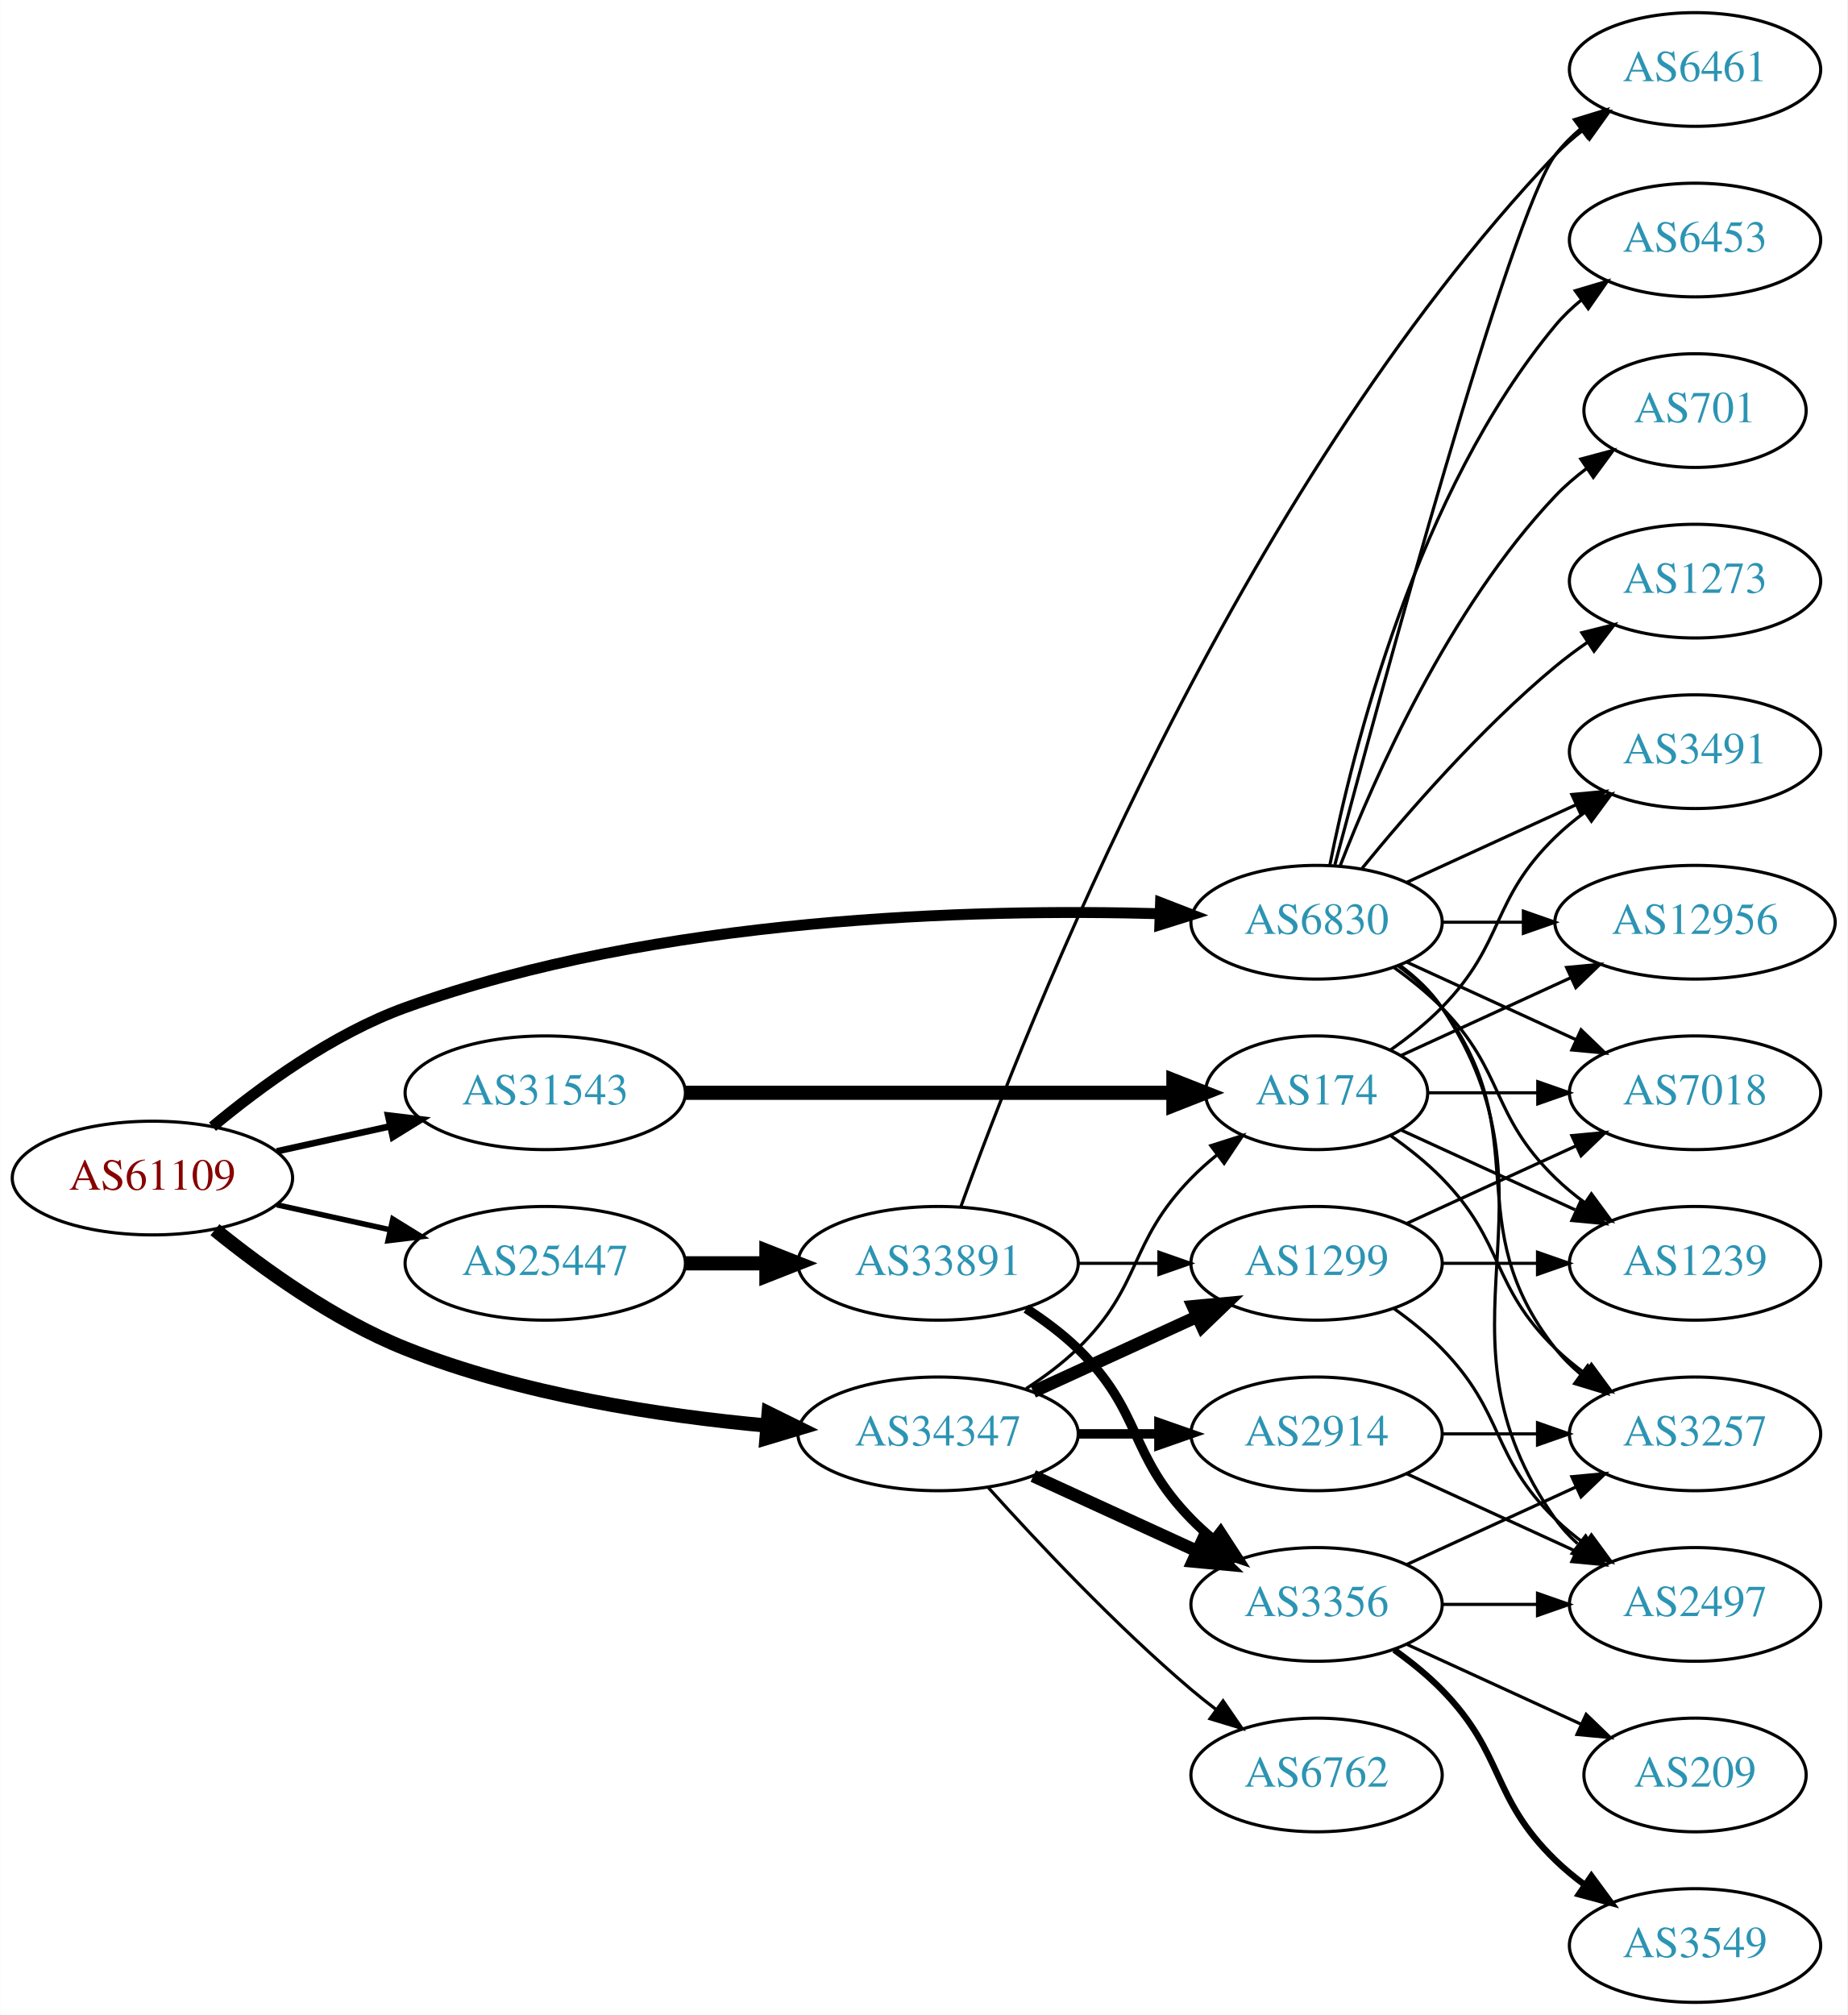
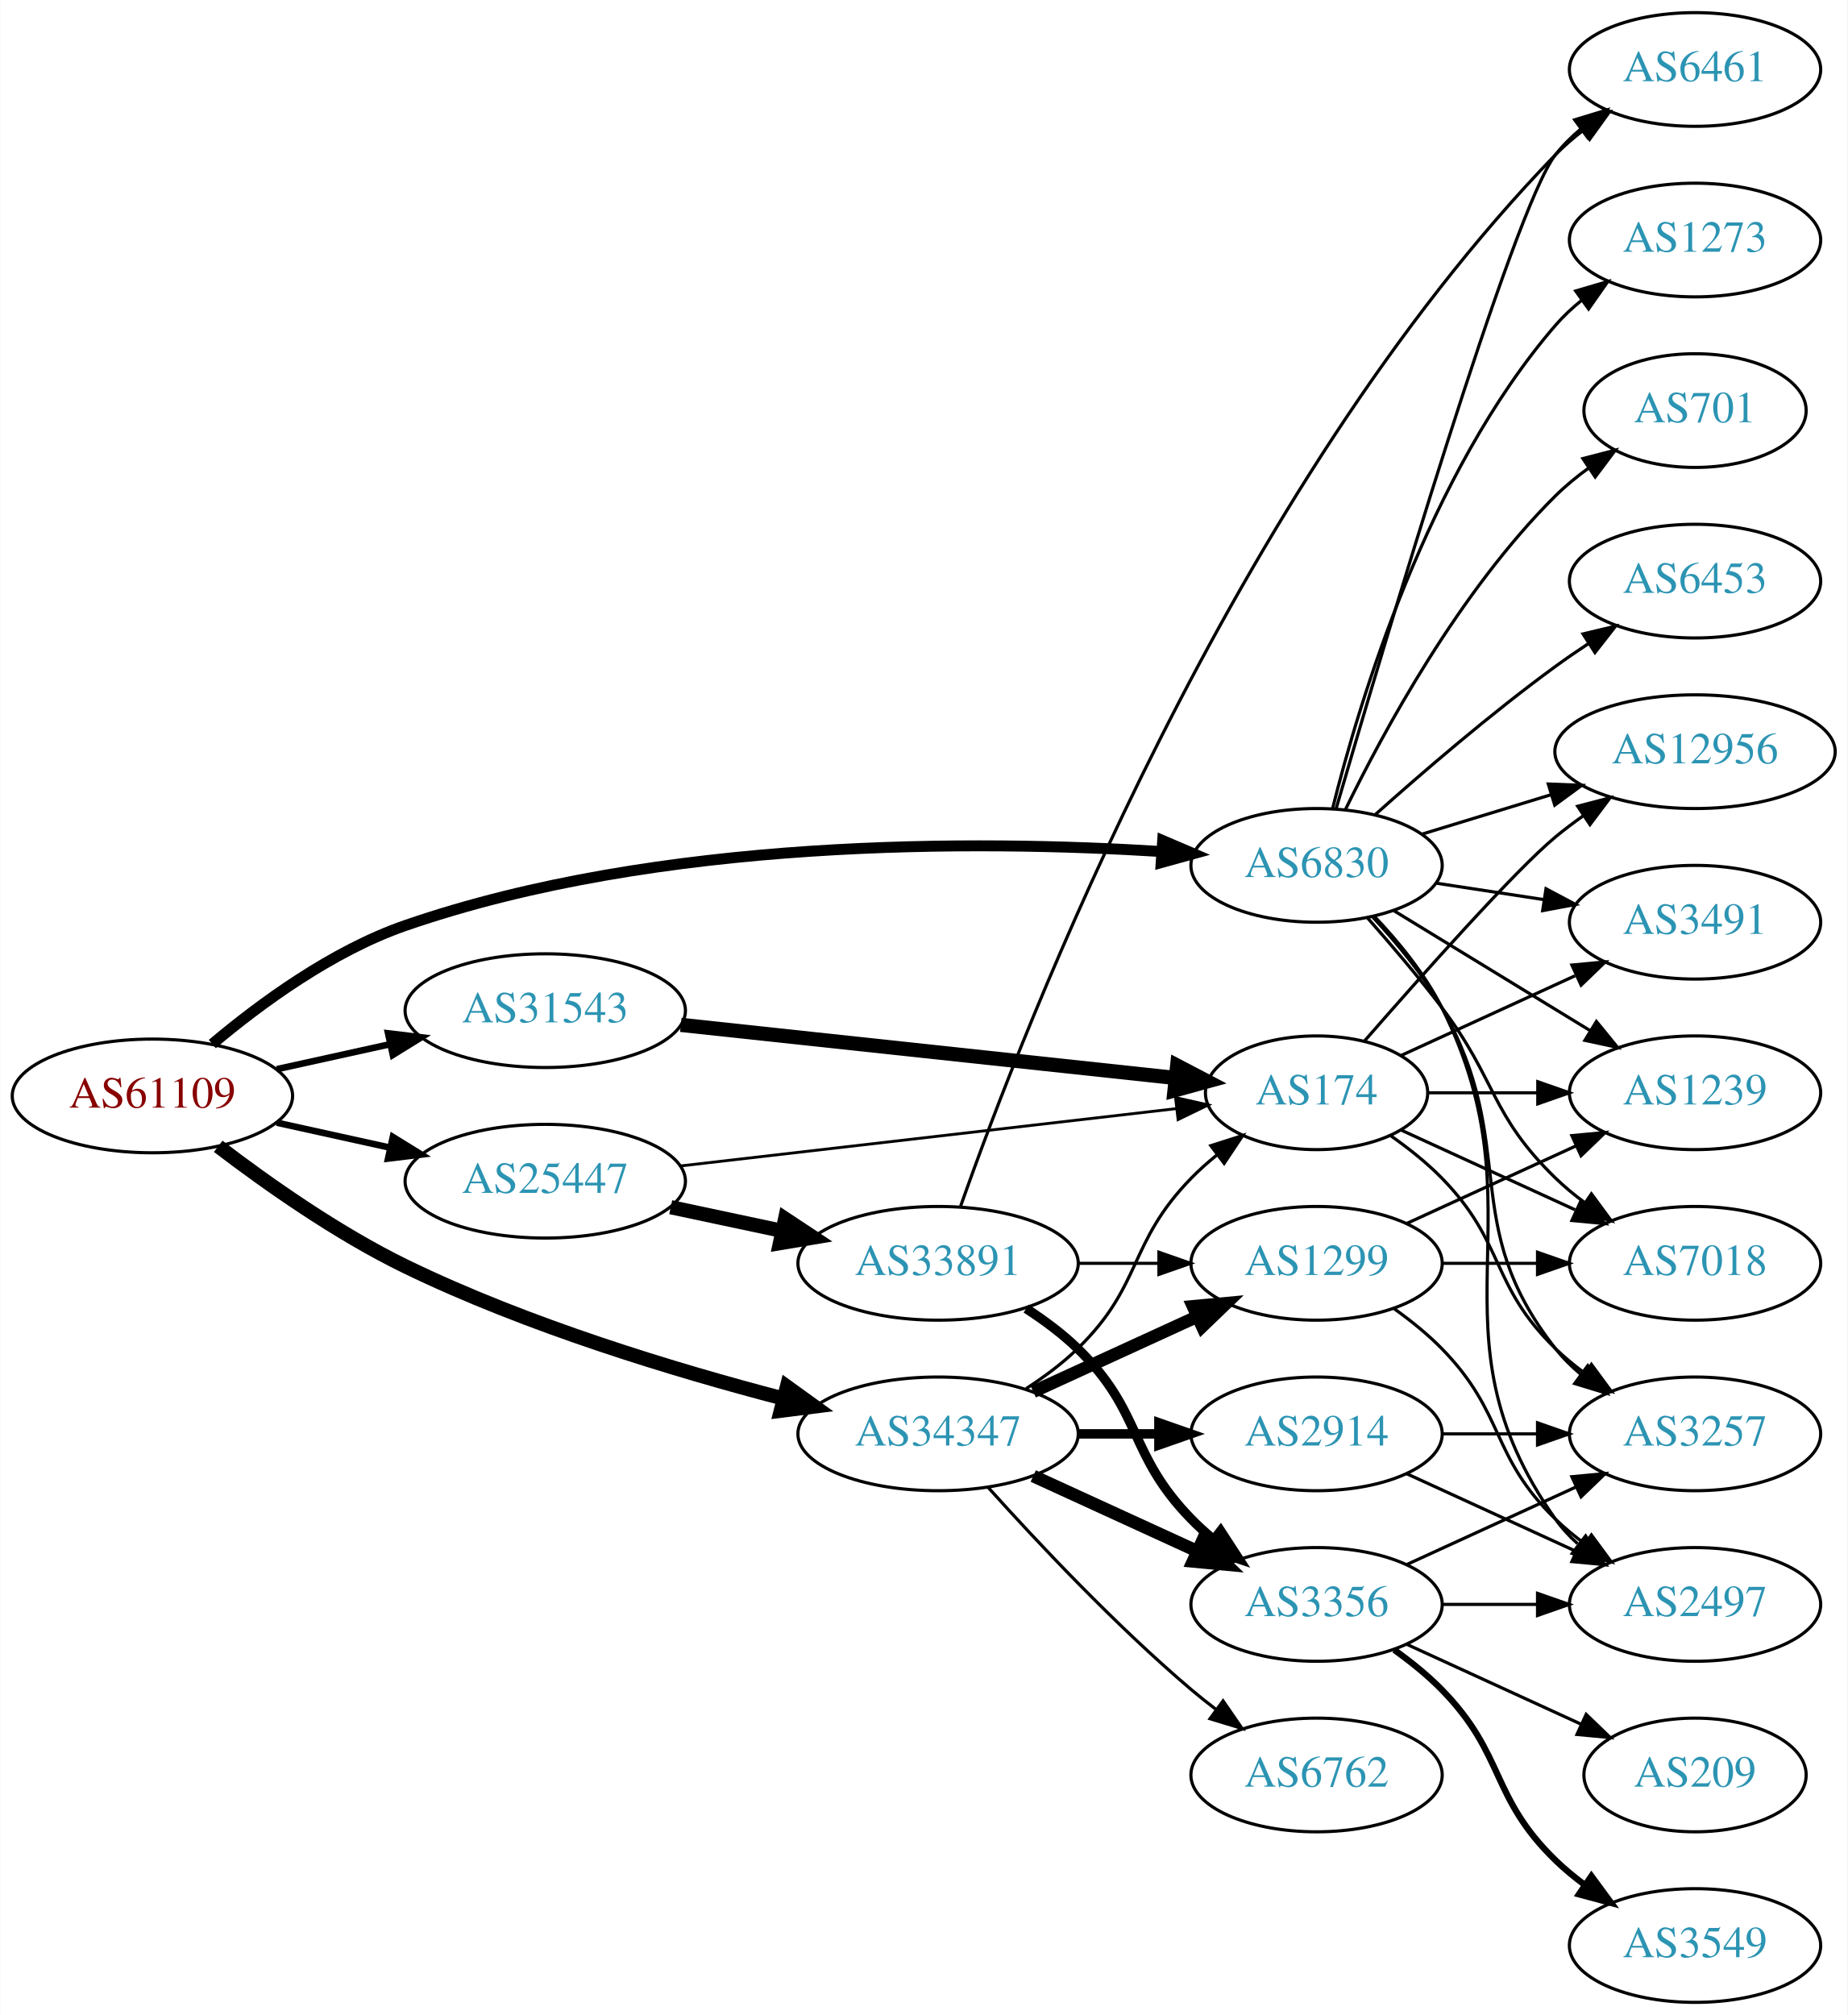
<svg xmlns="http://www.w3.org/2000/svg" xmlns:xlink="http://www.w3.org/1999/xlink" width="585pt" height="638pt" viewBox="0.00 0.00 584.86 638.00">
  <g id="graph0" class="graph" transform="scale(1 1) rotate(0) translate(4 634)">
    <polygon fill="white" stroke="none" points="-4,4 -4,-634 580.862,-634 580.862,4 -4,4" />
    <g id="node1" class="node">
      <g id="a_node1">
        <a xlink:href="/asn/61109" xlink:title="AS61109 ~ Stadtgemeinde/Stadtwerke Imst [AT]">
-           <ellipse fill="#ffffff" stroke="black" cx="44.196" cy="-261" rx="44.393" ry="18" />
-           <text text-anchor="middle" x="44.196" y="-257.3" font-family="Times,serif" font-size="14.00" fill="#880000">AS61109</text>
+           <ellipse fill="#ffffff" stroke="black" cx="44.196" cy="-287" rx="44.393" ry="18" />
+           <text text-anchor="middle" x="44.196" y="-283.3" font-family="Times,serif" font-size="14.00" fill="#880000">AS61109</text>
        </a>
      </g>
    </g>
    <g id="node2" class="node">
      <g id="a_node2">
        <a xlink:href="/asn/6830" xlink:title="AS6830 ~ LGI-UPC [AT]">
-           <ellipse fill="#ffffff" stroke="black" cx="412.823" cy="-342" rx="39.794" ry="18" />
-           <text text-anchor="middle" x="412.823" y="-338.3" font-family="Times,serif" font-size="14.00" fill="#2c94b3">AS6830</text>
+           <ellipse fill="#ffffff" stroke="black" cx="412.823" cy="-360" rx="39.794" ry="18" />
+           <text text-anchor="middle" x="412.823" y="-356.3" font-family="Times,serif" font-size="14.00" fill="#2c94b3">AS6830</text>
        </a>
      </g>
    </g>
    <g id="edge1" class="edge">
-       <path fill="none" stroke="black" stroke-width="3.462" d="M63.218,-277.263C78.374,-289.903 101.223,-306.646 124.392,-315 204.454,-343.867 304.766,-346.318 363.24,-344.696" />
-       <polygon fill="black" stroke="black" stroke-width="3.462" points="363.427,-348.192 373.306,-344.365 363.196,-341.196 363.427,-348.192" />
+       <path fill="none" stroke="black" stroke-width="3.462" d="M63.157,-303.434C78.278,-316.174 101.11,-332.967 124.392,-341 204.891,-368.773 305.467,-368.006 363.798,-364.378" />
+       <polygon fill="black" stroke="black" stroke-width="3.462" points="364.093,-367.866 373.834,-363.699 363.621,-360.882 364.093,-367.866" />
    </g>
    <g id="node3" class="node">
      <g id="a_node3">
        <a xlink:href="/asn/25447" xlink:title="AS25447 ~ Hackl-Str. 1, Object 2, OG2 [AT]">
-           <ellipse fill="#ffffff" stroke="black" cx="168.588" cy="-234" rx="44.393" ry="18" />
-           <text text-anchor="middle" x="168.588" y="-230.3" font-family="Times,serif" font-size="14.00" fill="#2c94b3">AS25447</text>
+           <ellipse fill="#ffffff" stroke="black" cx="168.588" cy="-260" rx="44.393" ry="18" />
+           <text text-anchor="middle" x="168.588" y="-256.3" font-family="Times,serif" font-size="14.00" fill="#2c94b3">AS25447</text>
        </a>
      </g>
    </g>
    <g id="edge2" class="edge">
-       <path fill="none" stroke="black" stroke-width="1.731" d="M83.586,-252.531C94.978,-250.018 107.6,-247.233 119.525,-244.603" />
-       <polygon fill="black" stroke="black" stroke-width="1.731" points="120.323,-248.011 129.335,-242.439 118.815,-241.175 120.323,-248.011" />
+       <path fill="none" stroke="black" stroke-width="2.077" d="M83.586,-278.531C94.978,-276.018 107.6,-273.233 119.525,-270.603" />
+       <polygon fill="black" stroke="black" stroke-width="2.077" points="120.323,-274.011 129.335,-268.439 118.815,-267.175 120.323,-274.011" />
    </g>
    <g id="node4" class="node">
      <g id="a_node4">
        <a xlink:href="/asn/31543" xlink:title="AS31543 ~ myNET gmbh [AT]">
-           <ellipse fill="#ffffff" stroke="black" cx="168.588" cy="-288" rx="44.393" ry="18" />
-           <text text-anchor="middle" x="168.588" y="-284.3" font-family="Times,serif" font-size="14.00" fill="#2c94b3">AS31543</text>
+           <ellipse fill="#ffffff" stroke="black" cx="168.588" cy="-314" rx="44.393" ry="18" />
+           <text text-anchor="middle" x="168.588" y="-310.3" font-family="Times,serif" font-size="14.00" fill="#2c94b3">AS31543</text>
        </a>
      </g>
    </g>
    <g id="edge3" class="edge">
-       <path fill="none" stroke="black" stroke-width="2.077" d="M83.586,-269.469C94.978,-271.982 107.6,-274.767 119.525,-277.397" />
-       <polygon fill="black" stroke="black" stroke-width="2.077" points="118.815,-280.825 129.335,-279.561 120.323,-273.989 118.815,-280.825" />
+       <path fill="none" stroke="black" stroke-width="2.077" d="M83.586,-295.469C94.978,-297.982 107.6,-300.767 119.525,-303.397" />
+       <polygon fill="black" stroke="black" stroke-width="2.077" points="118.815,-306.825 129.335,-305.561 120.323,-299.989 118.815,-306.825" />
    </g>
    <g id="node5" class="node">
      <g id="a_node5">
        <a xlink:href="/asn/34347" xlink:title="AS34347 ~ Stadtwerke Hall in Tirol GmbH [AT]">
          <ellipse fill="#ffffff" stroke="black" cx="292.98" cy="-180" rx="44.393" ry="18" />
          <text text-anchor="middle" x="292.98" y="-176.3" font-family="Times,serif" font-size="14.00" fill="#2c94b3">AS34347</text>
        </a>
      </g>
    </g>
    <g id="edge4" class="edge">
-       <path fill="none" stroke="black" stroke-width="4.5" d="M63.994,-244.638C79.236,-232.291 101.821,-215.991 124.392,-207 160.989,-192.421 205.06,-185.706 238.821,-182.617" />
-       <polygon fill="black" stroke="black" stroke-width="4.5" points="239.311,-186.527 248.948,-181.77 238.655,-178.68 239.311,-186.527" />
+       <path fill="none" stroke="black" stroke-width="4.5" d="M65.032,-271.051C80.475,-259.251 102.839,-243.474 124.392,-233 162.987,-214.244 209.747,-200.102 244.057,-191.164" />
+       <polygon fill="black" stroke="black" stroke-width="4.5" points="245.118,-194.957 253.834,-188.67 243.171,-187.326 245.118,-194.957" />
    </g>
    <g id="node6" class="node">
      <g id="a_node6">
-         <a xlink:href="/asn/12956" xlink:title="AS12956 ~ TELXIUS [ES]">
-           <ellipse fill="#ffffff" stroke="black" cx="532.666" cy="-342" rx="44.393" ry="18" />
-           <text text-anchor="middle" x="532.666" y="-338.3" font-family="Times,serif" font-size="14.00" fill="#2c94b3">AS12956</text>
+         <a xlink:href="/asn/3491" xlink:title="AS3491 ~ PCCW Global, Inc. [US]">
+           <ellipse fill="#ffffff" stroke="black" cx="532.666" cy="-342" rx="39.794" ry="18" />
+           <text text-anchor="middle" x="532.666" y="-338.3" font-family="Times,serif" font-size="14.00" fill="#2c94b3">AS3491</text>
        </a>
      </g>
    </g>
    <g id="edge5" class="edge">
-       <path fill="none" stroke="black" d="M452.736,-342C460.838,-342 469.513,-342 478.04,-342" />
-       <polygon fill="black" stroke="black" points="478.317,-345.5 488.317,-342 478.317,-338.5 478.317,-345.5" />
+       <path fill="none" stroke="black" d="M450.786,-354.354C461.535,-352.712 473.422,-350.896 484.699,-349.174" />
+       <polygon fill="black" stroke="black" points="485.477,-352.596 494.834,-347.626 484.42,-345.676 485.477,-352.596" />
    </g>
    <g id="node7" class="node">
      <g id="a_node7">
-         <a xlink:href="/asn/6453" xlink:title="AS6453 ~ TATA COMMUNICATIONS (AMERICA) INC [US]">
+         <a xlink:href="/asn/1273" xlink:title="AS1273 ~ Vodafone Group PLC [EU]">
          <ellipse fill="#ffffff" stroke="black" cx="532.666" cy="-558" rx="39.794" ry="18" />
-           <text text-anchor="middle" x="532.666" y="-554.3" font-family="Times,serif" font-size="14.00" fill="#2c94b3">AS6453</text>
+           <text text-anchor="middle" x="532.666" y="-554.3" font-family="Times,serif" font-size="14.00" fill="#2c94b3">AS1273</text>
        </a>
      </g>
    </g>
    <g id="edge6" class="edge">
-       <path fill="none" stroke="black" d="M417.022,-360.073C424.185,-396.141 444.46,-478.125 488.469,-531 490.874,-533.889 493.671,-536.563 496.663,-539.013" />
-       <polygon fill="black" stroke="black" points="494.751,-541.95 504.906,-544.973 498.853,-536.277 494.751,-541.95" />
+       <path fill="none" stroke="black" d="M417.869,-377.889C426.166,-411.268 447.841,-483.91 488.469,-531 490.925,-533.846 493.755,-536.491 496.769,-538.923" />
+       <polygon fill="black" stroke="black" points="494.876,-541.873 505.042,-544.858 498.956,-536.185 494.876,-541.873" />
    </g>
    <g id="node8" class="node">
      <g id="a_node8">
-         <a xlink:href="/asn/3491" xlink:title="AS3491 ~ PCCW Global, Inc. [US]">
-           <ellipse fill="#ffffff" stroke="black" cx="532.666" cy="-396" rx="39.794" ry="18" />
-           <text text-anchor="middle" x="532.666" y="-392.3" font-family="Times,serif" font-size="14.00" fill="#2c94b3">AS3491</text>
-         </a>
-       </g>
-     </g>
-     <g id="edge7" class="edge">
-       <path fill="none" stroke="black" d="M441.452,-354.661C457.409,-361.973 477.679,-371.261 494.962,-379.181" />
-       <polygon fill="black" stroke="black" points="493.661,-382.435 504.21,-383.419 496.577,-376.071 493.661,-382.435" />
-     </g>
-     <g id="node9" class="node">
-       <g id="a_node9">
        <a xlink:href="/asn/701" xlink:title="AS701 ~ UUNET [US]">
          <ellipse fill="#ffffff" stroke="black" cx="532.666" cy="-504" rx="35.194" ry="18" />
          <text text-anchor="middle" x="532.666" y="-500.3" font-family="Times,serif" font-size="14.00" fill="#2c94b3">AS701</text>
        </a>
      </g>
    </g>
+     <g id="edge7" class="edge">
+       <path fill="none" stroke="black" d="M421.904,-377.559C433.815,-402.041 458.003,-446.814 488.469,-477 491.666,-480.167 495.297,-483.141 499.065,-485.875" />
+       <polygon fill="black" stroke="black" points="497.157,-488.809 507.416,-491.455 501.046,-482.989 497.157,-488.809" />
+     </g>
+     <g id="node9" class="node">
+       <g id="a_node9">
+         <a xlink:href="/asn/1239" xlink:title="AS1239 ~ Sprint [US]">
+           <ellipse fill="#ffffff" stroke="black" cx="532.666" cy="-288" rx="39.794" ry="18" />
+           <text text-anchor="middle" x="532.666" y="-284.3" font-family="Times,serif" font-size="14.00" fill="#2c94b3">AS1239</text>
+         </a>
+       </g>
+     </g>
    <g id="edge8" class="edge">
-       <path fill="none" stroke="black" d="M420.346,-359.994C431.097,-387.728 454.754,-441.429 488.469,-477 491.412,-480.105 494.786,-483.001 498.321,-485.655" />
-       <polygon fill="black" stroke="black" points="496.507,-488.654 506.74,-491.397 500.451,-482.871 496.507,-488.654" />
+       <path fill="none" stroke="black" d="M437.387,-345.603C455.21,-334.713 479.883,-319.638 499.518,-307.642" />
+       <polygon fill="black" stroke="black" points="501.434,-310.573 508.142,-302.372 497.784,-304.599 501.434,-310.573" />
    </g>
    <g id="node10" class="node">
      <g id="a_node10">
+         <a xlink:href="/asn/7018" xlink:title="AS7018 ~ AT&amp;T Services, Inc. [US]">
+           <ellipse fill="#ffffff" stroke="black" cx="532.666" cy="-234" rx="39.794" ry="18" />
+           <text text-anchor="middle" x="532.666" y="-230.3" font-family="Times,serif" font-size="14.00" fill="#2c94b3">AS7018</text>
+         </a>
+       </g>
+     </g>
+     <g id="edge9" class="edge">
+       <path fill="none" stroke="black" d="M429.005,-343.31C436.342,-335 445.127,-324.683 452.469,-315 469.898,-292.016 467.776,-281.094 488.469,-261 491.315,-258.237 494.488,-255.614 497.789,-253.166" />
+       <polygon fill="black" stroke="black" points="499.854,-255.994 506.136,-247.462 495.905,-250.214 499.854,-255.994" />
+     </g>
+     <g id="node11" class="node">
+       <g id="a_node11">
+         <a xlink:href="/asn/6453" xlink:title="AS6453 ~ TATA COMMUNICATIONS (AMERICA) INC [US]">
+           <ellipse fill="#ffffff" stroke="black" cx="532.666" cy="-450" rx="39.794" ry="18" />
+           <text text-anchor="middle" x="532.666" y="-446.3" font-family="Times,serif" font-size="14.00" fill="#2c94b3">AS6453</text>
+         </a>
+       </g>
+     </g>
+     <g id="edge10" class="edge">
+       <path fill="none" stroke="black" d="M431.342,-376.018C446.113,-389.217 468.05,-408.118 488.469,-423 491.846,-425.461 495.448,-427.934 499.077,-430.329" />
+       <polygon fill="black" stroke="black" points="497.194,-433.28 507.5,-435.739 500.977,-427.39 497.194,-433.28" />
+     </g>
+     <g id="node12" class="node">
+       <g id="a_node12">
+         <a xlink:href="/asn/12956" xlink:title="AS12956 ~ TELXIUS [ES]">
+           <ellipse fill="#ffffff" stroke="black" cx="532.666" cy="-396" rx="44.393" ry="18" />
+           <text text-anchor="middle" x="532.666" y="-392.3" font-family="Times,serif" font-size="14.00" fill="#2c94b3">AS12956</text>
+         </a>
+       </g>
+     </g>
+     <g id="edge11" class="edge">
+       <path fill="none" stroke="black" d="M446.336,-369.932C458.945,-373.784 473.588,-378.258 487.147,-382.4" />
+       <polygon fill="black" stroke="black" points="486.197,-385.769 496.783,-385.344 488.242,-379.075 486.197,-385.769" />
+     </g>
+     <g id="node13" class="node">
+       <g id="a_node13">
+         <a xlink:href="/asn/3257" xlink:title="AS3257 ~ GTT [DE]">
+           <ellipse fill="#ffffff" stroke="black" cx="532.666" cy="-180" rx="39.794" ry="18" />
+           <text text-anchor="middle" x="532.666" y="-176.3" font-family="Times,serif" font-size="14.00" fill="#2c94b3">AS3257</text>
+         </a>
+       </g>
+     </g>
+     <g id="edge12" class="edge">
+       <path fill="none" stroke="black" d="M430.57,-343.669C438.091,-335.606 446.579,-325.392 452.469,-315 477.419,-270.983 457.171,-246.754 488.469,-207 490.794,-204.047 493.538,-201.33 496.497,-198.853" />
+       <polygon fill="black" stroke="black" points="498.69,-201.585 504.694,-192.855 494.557,-195.936 498.69,-201.585" />
+     </g>
+     <g id="node14" class="node">
+       <g id="a_node14">
+         <a xlink:href="/asn/6461" xlink:title="AS6461 ~ Zayo Bandwidth [US]">
+           <ellipse fill="#ffffff" stroke="black" cx="532.666" cy="-612" rx="39.794" ry="18" />
+           <text text-anchor="middle" x="532.666" y="-608.3" font-family="Times,serif" font-size="14.00" fill="#2c94b3">AS6461</text>
+         </a>
+       </g>
+     </g>
+     <g id="edge13" class="edge">
+       <path fill="none" stroke="black" d="M418.998,-377.896C433.638,-428.159 475.147,-568.054 488.469,-585 490.792,-587.955 493.535,-590.673 496.493,-593.151" />
+       <polygon fill="black" stroke="black" points="494.552,-596.067 504.688,-599.149 498.686,-590.419 494.552,-596.067" />
+     </g>
+     <g id="node15" class="node">
+       <g id="a_node15">
        <a xlink:href="/asn/2497" xlink:title="AS2497 ~ Internet Initiative Japan Inc. [JP]">
          <ellipse fill="#ffffff" stroke="black" cx="532.666" cy="-126" rx="39.794" ry="18" />
          <text text-anchor="middle" x="532.666" y="-122.3" font-family="Times,serif" font-size="14.00" fill="#2c94b3">AS2497</text>
        </a>
      </g>
    </g>
-     <g id="edge9" class="edge">
-       <path fill="none" stroke="black" d="M439.142,-328.393C444.198,-324.649 449.01,-320.169 452.469,-315 493.494,-253.706 445.89,-213.225 488.469,-153 490.461,-150.184 492.848,-147.599 495.464,-145.24" />
+     <g id="edge14" class="edge">
+       <path fill="none" stroke="black" d="M431.058,-343.929C438.686,-335.923 447.122,-325.682 452.469,-315 485.486,-249.046 445.89,-213.225 488.469,-153 490.461,-150.184 492.848,-147.599 495.464,-145.24" />
      <polygon fill="black" stroke="black" points="498.016,-147.694 503.832,-138.838 493.763,-142.135 498.016,-147.694" />
-     </g>
-     <g id="node11" class="node">
-       <g id="a_node11">
-         <a xlink:href="/asn/6461" xlink:title="AS6461 ~ Zayo Bandwidth [US]">
-           <ellipse fill="#ffffff" stroke="black" cx="532.666" cy="-612" rx="39.794" ry="18" />
-           <text text-anchor="middle" x="532.666" y="-608.3" font-family="Times,serif" font-size="14.00" fill="#2c94b3">AS6461</text>
-         </a>
-       </g>
-     </g>
-     <g id="edge10" class="edge">
-       <path fill="none" stroke="black" d="M418.617,-360.174C432.773,-413.431 474.286,-566.539 488.469,-585 490.759,-587.981 493.479,-590.716 496.424,-593.205" />
-       <polygon fill="black" stroke="black" points="494.47,-596.113 504.6,-599.218 498.618,-590.473 494.47,-596.113" />
-     </g>
-     <g id="node12" class="node">
-       <g id="a_node12">
-         <a xlink:href="/asn/7018" xlink:title="AS7018 ~ AT&amp;T Services, Inc. [US]">
-           <ellipse fill="#ffffff" stroke="black" cx="532.666" cy="-288" rx="39.794" ry="18" />
-           <text text-anchor="middle" x="532.666" y="-284.3" font-family="Times,serif" font-size="14.00" fill="#2c94b3">AS7018</text>
-         </a>
-       </g>
-     </g>
-     <g id="edge11" class="edge">
-       <path fill="none" stroke="black" d="M441.452,-329.339C457.409,-322.027 477.679,-312.739 494.962,-304.819" />
-       <polygon fill="black" stroke="black" points="496.577,-307.929 504.21,-300.581 493.661,-301.565 496.577,-307.929" />
-     </g>
-     <g id="node13" class="node">
-       <g id="a_node13">
-         <a xlink:href="/asn/1239" xlink:title="AS1239 ~ Sprint [US]">
-           <ellipse fill="#ffffff" stroke="black" cx="532.666" cy="-234" rx="39.794" ry="18" />
-           <text text-anchor="middle" x="532.666" y="-230.3" font-family="Times,serif" font-size="14.00" fill="#2c94b3">AS1239</text>
-         </a>
-       </g>
-     </g>
-     <g id="edge12" class="edge">
-       <path fill="none" stroke="black" d="M437.417,-327.611C442.673,-323.852 448.005,-319.563 452.469,-315 472.642,-294.383 467.776,-281.094 488.469,-261 491.315,-258.237 494.488,-255.614 497.789,-253.166" />
-       <polygon fill="black" stroke="black" points="499.854,-255.994 506.136,-247.462 495.905,-250.214 499.854,-255.994" />
-     </g>
-     <g id="node14" class="node">
-       <g id="a_node14">
-         <a xlink:href="/asn/3257" xlink:title="AS3257 ~ GTT [DE]">
-           <ellipse fill="#ffffff" stroke="black" cx="532.666" cy="-180" rx="39.794" ry="18" />
-           <text text-anchor="middle" x="532.666" y="-176.3" font-family="Times,serif" font-size="14.00" fill="#2c94b3">AS3257</text>
-         </a>
-       </g>
-     </g>
-     <g id="edge13" class="edge">
-       <path fill="none" stroke="black" d="M438.754,-328.118C443.83,-324.389 448.748,-319.984 452.469,-315 482.741,-274.458 457.171,-246.754 488.469,-207 490.794,-204.047 493.538,-201.33 496.497,-198.853" />
-       <polygon fill="black" stroke="black" points="498.69,-201.585 504.694,-192.855 494.557,-195.936 498.69,-201.585" />
-     </g>
-     <g id="node15" class="node">
-       <g id="a_node15">
-         <a xlink:href="/asn/1273" xlink:title="AS1273 ~ Vodafone Group PLC [EU]">
-           <ellipse fill="#ffffff" stroke="black" cx="532.666" cy="-450" rx="39.794" ry="18" />
-           <text text-anchor="middle" x="532.666" y="-446.3" font-family="Times,serif" font-size="14.00" fill="#2c94b3">AS1273</text>
-         </a>
-       </g>
-     </g>
-     <g id="edge14" class="edge">
-       <path fill="none" stroke="black" d="M427.242,-359.065C441.357,-376.375 464.771,-403.345 488.469,-423 491.686,-425.668 495.186,-428.27 498.757,-430.741" />
-       <polygon fill="black" stroke="black" points="496.835,-433.666 507.113,-436.236 500.68,-427.817 496.835,-433.666" />
    </g>
    <g id="node16" class="node">
      <g id="a_node16">
+         <a xlink:href="/asn/174" xlink:title="AS174 ~ Cogent Communications [US]">
+           <ellipse fill="#ffffff" stroke="black" cx="412.823" cy="-288" rx="35.194" ry="18" />
+           <text text-anchor="middle" x="412.823" y="-284.3" font-family="Times,serif" font-size="14.00" fill="#2c94b3">AS174</text>
+         </a>
+       </g>
+     </g>
+     <g id="edge15" class="edge">
+       <path fill="none" stroke="black" stroke-width="0.9" d="M211.23,-264.813C255.153,-269.89 324.044,-277.854 368.567,-283" />
+       <polygon fill="black" stroke="black" stroke-width="0.9" points="368.169,-286.477 378.505,-284.149 368.973,-279.524 368.169,-286.477" />
+     </g>
+     <g id="node17" class="node">
+       <g id="a_node17">
        <a xlink:href="/asn/33891" xlink:title="AS33891 ~ CORE-BACKBONE GMBH GLOBAL NETWORK [DE]">
          <ellipse fill="#ffffff" stroke="black" cx="292.98" cy="-234" rx="44.393" ry="18" />
          <text text-anchor="middle" x="292.98" y="-230.3" font-family="Times,serif" font-size="14.00" fill="#2c94b3">AS33891</text>
        </a>
      </g>
    </g>
-     <g id="edge15" class="edge">
-       <path fill="none" stroke="black" stroke-width="4.5" d="M213.084,-234C221.29,-234 229.961,-234 238.434,-234" />
-       <polygon fill="black" stroke="black" stroke-width="4.5" points="238.625,-237.938 248.625,-234 238.625,-230.063 238.625,-237.938" />
-     </g>
-     <g id="node21" class="node">
-       <g id="a_node21">
-         <a xlink:href="/asn/174" xlink:title="AS174 ~ Cogent Communications [US]">
-           <ellipse fill="#ffffff" stroke="black" cx="412.823" cy="-288" rx="35.194" ry="18" />
-           <text text-anchor="middle" x="412.823" y="-284.3" font-family="Times,serif" font-size="14.00" fill="#2c94b3">AS174</text>
-         </a>
-       </g>
-     </g>
-     <g id="edge23" class="edge">
-       <path fill="none" stroke="black" stroke-width="4.5" d="M212.895,-288C256.486,-288 323.395,-288 367.384,-288" />
-       <polygon fill="black" stroke="black" stroke-width="4.5" points="367.498,-291.938 377.498,-288 367.498,-284.063 367.498,-291.938" />
-     </g>
-     <g id="node17" class="node">
-       <g id="a_node17">
+     <g id="edge16" class="edge">
+       <path fill="none" stroke="black" stroke-width="4.5" d="M208.314,-251.773C219.472,-249.403 231.788,-246.787 243.46,-244.307" />
+       <polygon fill="black" stroke="black" stroke-width="4.5" points="244.543,-248.103 253.507,-242.173 242.907,-240.4 244.543,-248.103" />
+     </g>
+     <g id="edge24" class="edge">
+       <path fill="none" stroke="black" stroke-width="4.5" d="M211.506,-309.501C255.257,-304.805 323.561,-297.474 368.007,-292.703" />
+       <polygon fill="black" stroke="black" stroke-width="4.5" points="368.689,-296.59 378.211,-291.608 367.848,-288.76 368.689,-296.59" />
+     </g>
+     <g id="edge33" class="edge">
+       <path fill="none" stroke="black" d="M320.864,-194.329C326.589,-198.036 332.355,-202.318 337.176,-207 357.87,-227.094 353.004,-240.383 373.176,-261 375.656,-263.534 378.402,-265.983 381.255,-268.304" />
+       <polygon fill="black" stroke="black" points="379.346,-271.248 389.44,-274.468 383.557,-265.657 379.346,-271.248" />
+     </g>
+     <g id="node18" class="node">
+       <g id="a_node18">
        <a xlink:href="/asn/3356" xlink:title="AS3356 ~ Level 3 Parent, LLC [US]">
          <ellipse fill="#ffffff" stroke="black" cx="412.823" cy="-126" rx="39.794" ry="18" />
          <text text-anchor="middle" x="412.823" y="-122.3" font-family="Times,serif" font-size="14.00" fill="#2c94b3">AS3356</text>
        </a>
      </g>
    </g>
-     <g id="edge33" class="edge">
+     <g id="edge32" class="edge">
      <path fill="none" stroke="black" stroke-width="4" d="M323.11,-166.652C338.721,-159.498 358.119,-150.609 374.791,-142.97" />
      <polygon fill="black" stroke="black" stroke-width="4" points="376.61,-145.986 384.243,-138.638 373.694,-139.622 376.61,-145.986" />
    </g>
-     <g id="node18" class="node">
-       <g id="a_node18">
+     <g id="node19" class="node">
+       <g id="a_node19">
        <a xlink:href="/asn/1299" xlink:title="AS1299 ~ Telia Carrier [EU]">
          <ellipse fill="#ffffff" stroke="black" cx="412.823" cy="-234" rx="39.794" ry="18" />
          <text text-anchor="middle" x="412.823" y="-230.3" font-family="Times,serif" font-size="14.00" fill="#2c94b3">AS1299</text>
        </a>
      </g>
    </g>
-     <g id="edge29" class="edge">
+     <g id="edge30" class="edge">
      <path fill="none" stroke="black" stroke-width="4" d="M323.11,-193.348C338.721,-200.502 358.119,-209.391 374.791,-217.03" />
      <polygon fill="black" stroke="black" stroke-width="4" points="373.694,-220.378 384.243,-221.362 376.61,-214.014 373.694,-220.378" />
    </g>
-     <g id="edge32" class="edge">
-       <path fill="none" stroke="black" d="M320.864,-194.329C326.589,-198.036 332.355,-202.318 337.176,-207 357.87,-227.094 353.004,-240.383 373.176,-261 375.656,-263.534 378.402,-265.983 381.255,-268.304" />
-       <polygon fill="black" stroke="black" points="379.346,-271.248 389.44,-274.468 383.557,-265.657 379.346,-271.248" />
-     </g>
    <g id="node22" class="node">
      <g id="a_node22">
+         <a xlink:href="/asn/6762" xlink:title="AS6762 ~ TELECOM ITALIA SPARKLE S.p.A. [IT]">
+           <ellipse fill="#ffffff" stroke="black" cx="412.823" cy="-72" rx="39.794" ry="18" />
+           <text text-anchor="middle" x="412.823" y="-68.3" font-family="Times,serif" font-size="14.00" fill="#2c94b3">AS6762</text>
+         </a>
+       </g>
+     </g>
+     <g id="edge31" class="edge">
+       <path fill="none" stroke="black" d="M308.913,-162.956C324.239,-145.903 349.175,-119.35 373.176,-99 375.674,-96.883 378.334,-94.768 381.045,-92.707" />
+       <polygon fill="black" stroke="black" points="383.212,-95.459 389.222,-86.734 379.082,-89.806 383.212,-95.459" />
+     </g>
+     <g id="node23" class="node">
+       <g id="a_node23">
        <a xlink:href="/asn/2914" xlink:title="AS2914 ~ NTT America, Inc. [US]">
          <ellipse fill="#ffffff" stroke="black" cx="412.823" cy="-180" rx="39.794" ry="18" />
          <text text-anchor="middle" x="412.823" y="-176.3" font-family="Times,serif" font-size="14.00" fill="#2c94b3">AS2914</text>
        </a>
      </g>
    </g>
-     <g id="edge30" class="edge">
+     <g id="edge34" class="edge">
      <path fill="none" stroke="black" stroke-width="3" d="M337.191,-180C345.504,-180 354.267,-180 362.749,-180" />
      <polygon fill="black" stroke="black" stroke-width="3" points="362.908,-183.5 372.908,-180 362.908,-176.5 362.908,-183.5" />
    </g>
-     <g id="node23" class="node">
-       <g id="a_node23">
-         <a xlink:href="/asn/6762" xlink:title="AS6762 ~ TELECOM ITALIA SPARKLE S.p.A. [IT]">
-           <ellipse fill="#ffffff" stroke="black" cx="412.823" cy="-72" rx="39.794" ry="18" />
-           <text text-anchor="middle" x="412.823" y="-68.3" font-family="Times,serif" font-size="14.00" fill="#2c94b3">AS6762</text>
-         </a>
-       </g>
-     </g>
-     <g id="edge31" class="edge">
-       <path fill="none" stroke="black" d="M308.913,-162.956C324.239,-145.903 349.175,-119.35 373.176,-99 375.674,-96.883 378.334,-94.768 381.045,-92.707" />
-       <polygon fill="black" stroke="black" points="383.212,-95.459 389.222,-86.734 379.082,-89.806 383.212,-95.459" />
+     <g id="edge26" class="edge">
+       <path fill="none" stroke="black" d="M439.684,-299.851C455.805,-307.238 476.807,-316.862 494.672,-325.048" />
+       <polygon fill="black" stroke="black" points="493.675,-328.441 504.224,-329.425 496.591,-322.077 493.675,-328.441" />
+     </g>
+     <g id="edge28" class="edge">
+       <path fill="none" stroke="black" d="M448.225,-288C459.049,-288 471.216,-288 482.843,-288" />
+       <polygon fill="black" stroke="black" points="482.874,-291.5 492.874,-288 482.874,-284.5 482.874,-291.5" />
+     </g>
+     <g id="edge25" class="edge">
+       <path fill="none" stroke="black" d="M439.684,-276.149C455.805,-268.762 476.807,-259.138 494.672,-250.952" />
+       <polygon fill="black" stroke="black" points="496.591,-253.923 504.224,-246.575 493.675,-247.559 496.591,-253.923" />
+     </g>
+     <g id="edge29" class="edge">
+       <path fill="none" stroke="black" d="M427.951,-304.339C445.781,-324.776 475.664,-358.379 488.469,-369 491.207,-371.271 494.151,-373.494 497.168,-375.63" />
+       <polygon fill="black" stroke="black" points="495.5,-378.725 505.757,-381.379 499.394,-372.908 495.5,-378.725" />
+     </g>
+     <g id="edge27" class="edge">
+       <path fill="none" stroke="black" d="M436.206,-274.468C441.848,-270.51 447.661,-265.914 452.469,-261 472.642,-240.383 467.776,-227.094 488.469,-207 491.315,-204.237 494.488,-201.614 497.789,-199.166" />
+       <polygon fill="black" stroke="black" points="499.854,-201.994 506.136,-193.462 495.905,-196.214 499.854,-201.994" />
+     </g>
+     <g id="edge18" class="edge">
+       <path fill="none" stroke="black" d="M300.132,-252.143C319.758,-307.829 385.684,-478.941 488.469,-585 491.085,-587.699 494.023,-590.246 497.104,-592.617" />
+       <polygon fill="black" stroke="black" points="495.269,-595.605 505.47,-598.466 499.28,-589.868 495.269,-595.605" />
    </g>
    <g id="edge17" class="edge">
-       <path fill="none" stroke="black" d="M300.233,-252.047C320.148,-307.455 386.819,-477.852 488.469,-585 491.056,-587.727 493.975,-590.292 497.043,-592.675" />
-       <polygon fill="black" stroke="black" points="495.198,-595.656 505.393,-598.54 499.222,-589.928 495.198,-595.656" />
-     </g>
-     <g id="edge16" class="edge">
      <path fill="none" stroke="black" stroke-width="3" d="M320.864,-219.671C326.589,-215.964 332.355,-211.682 337.176,-207 357.87,-186.906 353.004,-173.617 373.176,-153 375.269,-150.861 377.553,-148.782 379.929,-146.79" />
      <polygon fill="black" stroke="black" stroke-width="3" points="382.448,-149.268 388.229,-140.389 378.173,-143.725 382.448,-149.268" />
    </g>
-     <g id="edge18" class="edge">
+     <g id="edge19" class="edge">
      <path fill="none" stroke="black" d="M337.191,-234C345.504,-234 354.267,-234 362.749,-234" />
      <polygon fill="black" stroke="black" points="362.908,-237.5 372.908,-234 362.908,-230.5 362.908,-237.5" />
+     </g>
+     <g id="edge23" class="edge">
+       <path fill="none" stroke="black" d="M441.452,-138.661C457.409,-145.973 477.679,-155.261 494.962,-163.181" />
+       <polygon fill="black" stroke="black" points="493.661,-166.435 504.21,-167.419 496.577,-160.071 493.661,-166.435" />
    </g>
    <g id="edge22" class="edge">
      <path fill="none" stroke="black" d="M452.736,-126C462.289,-126 472.639,-126 482.601,-126" />
      <polygon fill="black" stroke="black" points="482.794,-129.5 492.794,-126 482.794,-122.5 482.794,-129.5" />
-     </g>
-     <g id="edge21" class="edge">
-       <path fill="none" stroke="black" d="M441.452,-138.661C457.409,-145.973 477.679,-155.261 494.962,-163.181" />
-       <polygon fill="black" stroke="black" points="493.661,-166.435 504.21,-167.419 496.577,-160.071 493.661,-166.435" />
-     </g>
-     <g id="node19" class="node">
-       <g id="a_node19">
-         <a xlink:href="/asn/209" xlink:title="AS209 ~ CenturyLink Communications, LLC [US]">
-           <ellipse fill="#ffffff" stroke="black" cx="532.666" cy="-72" rx="35.194" ry="18" />
-           <text text-anchor="middle" x="532.666" y="-68.3" font-family="Times,serif" font-size="14.00" fill="#2c94b3">AS209</text>
-         </a>
-       </g>
-     </g>
-     <g id="edge19" class="edge">
-       <path fill="none" stroke="black" d="M441.452,-113.339C457.868,-105.817 478.85,-96.202 496.446,-88.139" />
-       <polygon fill="black" stroke="black" points="498.191,-91.189 505.824,-83.842 495.275,-84.826 498.191,-91.189" />
    </g>
    <g id="node20" class="node">
      <g id="a_node20">
        <a xlink:href="/asn/3549" xlink:title="AS3549 ~ Level 3 Parent, LLC [US]">
          <ellipse fill="#ffffff" stroke="black" cx="532.666" cy="-18" rx="39.794" ry="18" />
          <text text-anchor="middle" x="532.666" y="-14.3" font-family="Times,serif" font-size="14.00" fill="#2c94b3">AS3549</text>
        </a>
      </g>
    </g>
    <g id="edge20" class="edge">
      <path fill="none" stroke="black" stroke-width="2" d="M437.417,-111.611C442.673,-107.852 448.005,-103.563 452.469,-99 472.642,-78.383 467.776,-65.094 488.469,-45 491.315,-42.237 494.488,-39.614 497.789,-37.166" />
      <polygon fill="black" stroke="black" stroke-width="2" points="499.854,-39.993 506.136,-31.462 495.905,-34.214 499.854,-39.993" />
    </g>
-     <g id="edge34" class="edge">
-       <path fill="none" stroke="black" d="M437.417,-219.611C442.673,-215.852 448.005,-211.563 452.469,-207 472.642,-186.383 467.776,-173.094 488.469,-153 491.315,-150.237 494.488,-147.614 497.789,-145.166" />
-       <polygon fill="black" stroke="black" points="499.854,-147.994 506.136,-139.462 495.905,-142.214 499.854,-147.994" />
+     <g id="node21" class="node">
+       <g id="a_node21">
+         <a xlink:href="/asn/209" xlink:title="AS209 ~ CenturyLink Communications, LLC [US]">
+           <ellipse fill="#ffffff" stroke="black" cx="532.666" cy="-72" rx="35.194" ry="18" />
+           <text text-anchor="middle" x="532.666" y="-68.3" font-family="Times,serif" font-size="14.00" fill="#2c94b3">AS209</text>
+         </a>
+       </g>
+     </g>
+     <g id="edge21" class="edge">
+       <path fill="none" stroke="black" d="M441.452,-113.339C457.868,-105.817 478.85,-96.202 496.446,-88.139" />
+       <polygon fill="black" stroke="black" points="498.191,-91.189 505.824,-83.842 495.275,-84.826 498.191,-91.189" />
    </g>
    <g id="edge36" class="edge">
      <path fill="none" stroke="black" d="M441.452,-246.661C457.409,-253.973 477.679,-263.261 494.962,-271.181" />
      <polygon fill="black" stroke="black" points="493.661,-274.435 504.21,-275.419 496.577,-268.071 493.661,-274.435" />
    </g>
-     <g id="edge35" class="edge">
+     <g id="edge37" class="edge">
      <path fill="none" stroke="black" d="M452.736,-234C462.289,-234 472.639,-234 482.601,-234" />
      <polygon fill="black" stroke="black" points="482.794,-237.5 492.794,-234 482.794,-230.5 482.794,-237.5" />
    </g>
-     <g id="edge28" class="edge">
-       <path fill="none" stroke="black" d="M439.684,-299.851C455.347,-307.028 475.619,-316.317 493.144,-324.348" />
-       <polygon fill="black" stroke="black" points="492.002,-327.675 502.551,-328.659 494.918,-321.311 492.002,-327.675" />
-     </g>
-     <g id="edge24" class="edge">
-       <path fill="none" stroke="black" d="M436.206,-301.532C441.848,-305.49 447.661,-310.086 452.469,-315 472.642,-335.617 467.776,-348.906 488.469,-369 491.315,-371.763 494.488,-374.386 497.789,-376.834" />
-       <polygon fill="black" stroke="black" points="495.905,-379.786 506.136,-382.538 499.854,-374.006 495.905,-379.786" />
-     </g>
-     <g id="edge27" class="edge">
-       <path fill="none" stroke="black" d="M448.225,-288C459.049,-288 471.216,-288 482.843,-288" />
-       <polygon fill="black" stroke="black" points="482.874,-291.5 492.874,-288 482.874,-284.5 482.874,-291.5" />
-     </g>
-     <g id="edge25" class="edge">
-       <path fill="none" stroke="black" d="M439.684,-276.149C455.805,-268.762 476.807,-259.138 494.672,-250.952" />
-       <polygon fill="black" stroke="black" points="496.591,-253.923 504.224,-246.575 493.675,-247.559 496.591,-253.923" />
-     </g>
-     <g id="edge26" class="edge">
-       <path fill="none" stroke="black" d="M436.206,-274.468C441.848,-270.51 447.661,-265.914 452.469,-261 472.642,-240.383 467.776,-227.094 488.469,-207 491.315,-204.237 494.488,-201.614 497.789,-199.166" />
-       <polygon fill="black" stroke="black" points="499.854,-201.994 506.136,-193.462 495.905,-196.214 499.854,-201.994" />
-     </g>
-     <g id="edge37" class="edge">
+     <g id="edge35" class="edge">
+       <path fill="none" stroke="black" d="M437.417,-219.611C442.673,-215.852 448.005,-211.563 452.469,-207 472.642,-186.383 467.776,-173.094 488.469,-153 491.315,-150.237 494.488,-147.614 497.789,-145.166" />
+       <polygon fill="black" stroke="black" points="499.854,-147.994 506.136,-139.462 495.905,-142.214 499.854,-147.994" />
+     </g>
+     <g id="edge39" class="edge">
+       <path fill="none" stroke="black" d="M452.736,-180C462.289,-180 472.639,-180 482.601,-180" />
+       <polygon fill="black" stroke="black" points="482.794,-183.5 492.794,-180 482.794,-176.5 482.794,-183.5" />
+     </g>
+     <g id="edge38" class="edge">
      <path fill="none" stroke="black" d="M441.452,-167.339C457.409,-160.027 477.679,-150.739 494.962,-142.819" />
      <polygon fill="black" stroke="black" points="496.577,-145.929 504.21,-138.581 493.661,-139.565 496.577,-145.929" />
    </g>
-     <g id="edge38" class="edge">
-       <path fill="none" stroke="black" d="M452.736,-180C462.289,-180 472.639,-180 482.601,-180" />
-       <polygon fill="black" stroke="black" points="482.794,-183.5 492.794,-180 482.794,-176.5 482.794,-183.5" />
-     </g>
  </g>
</svg>
